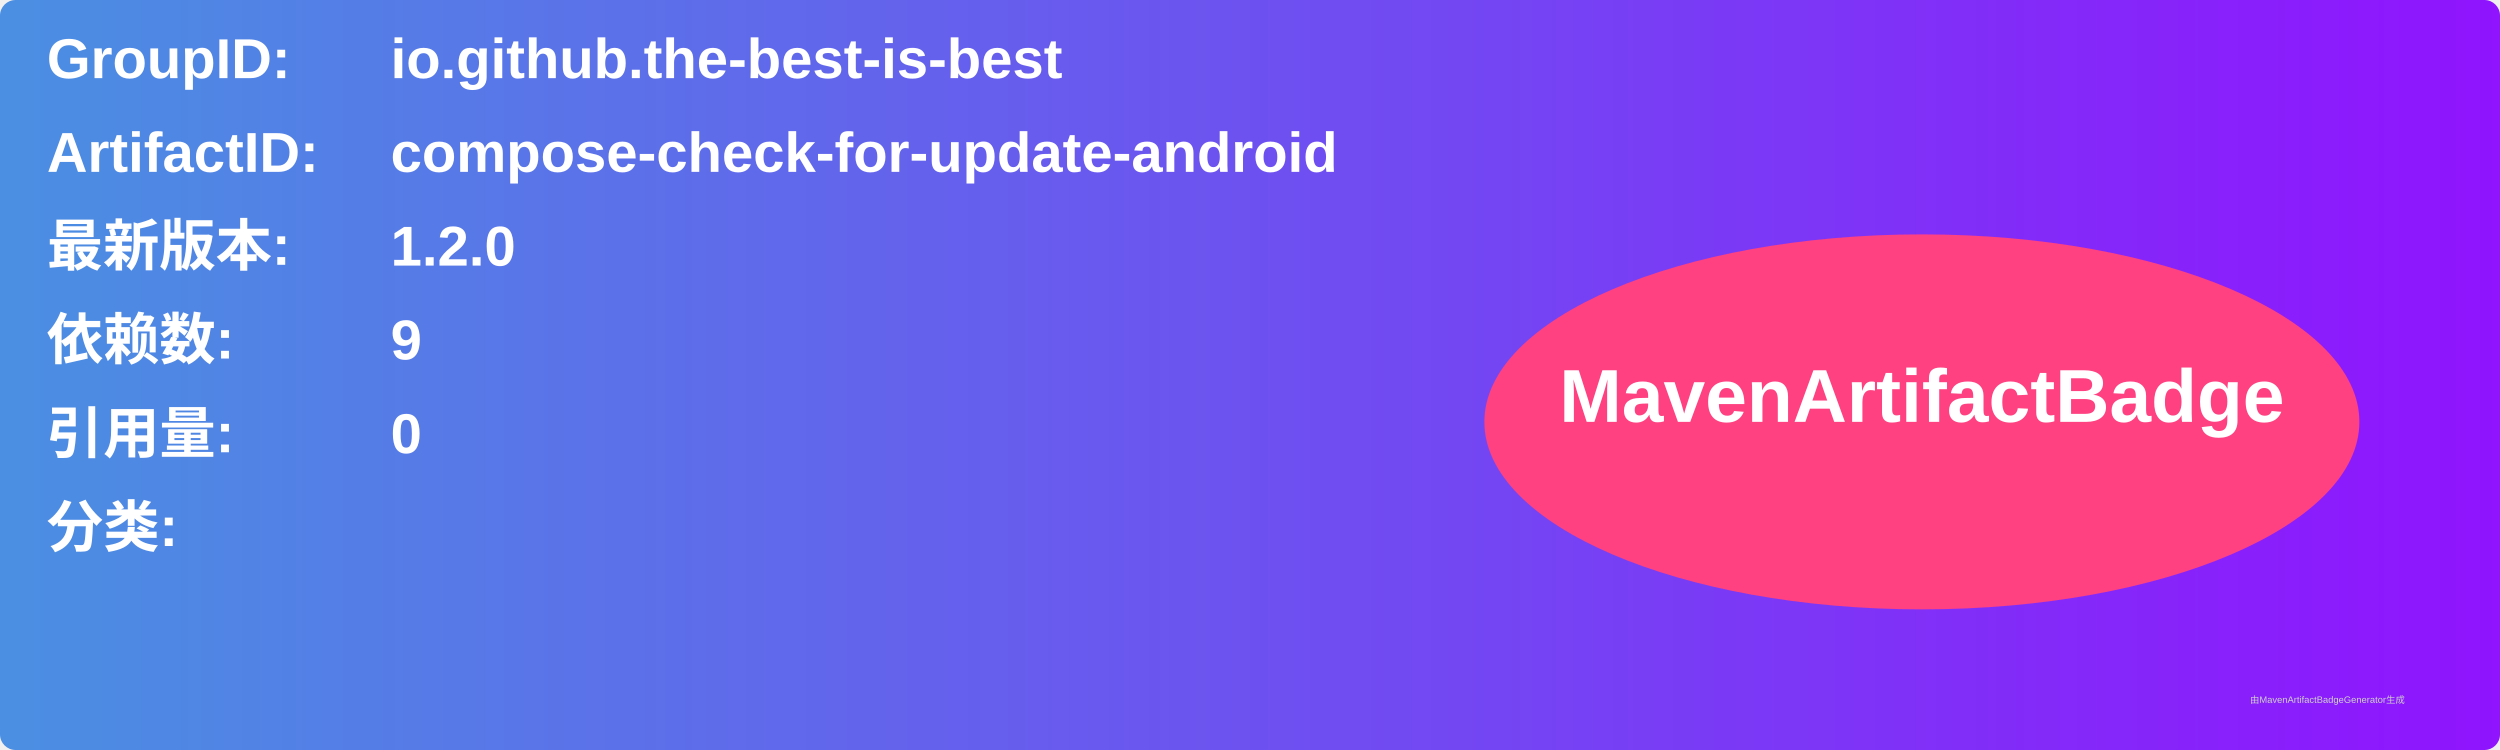
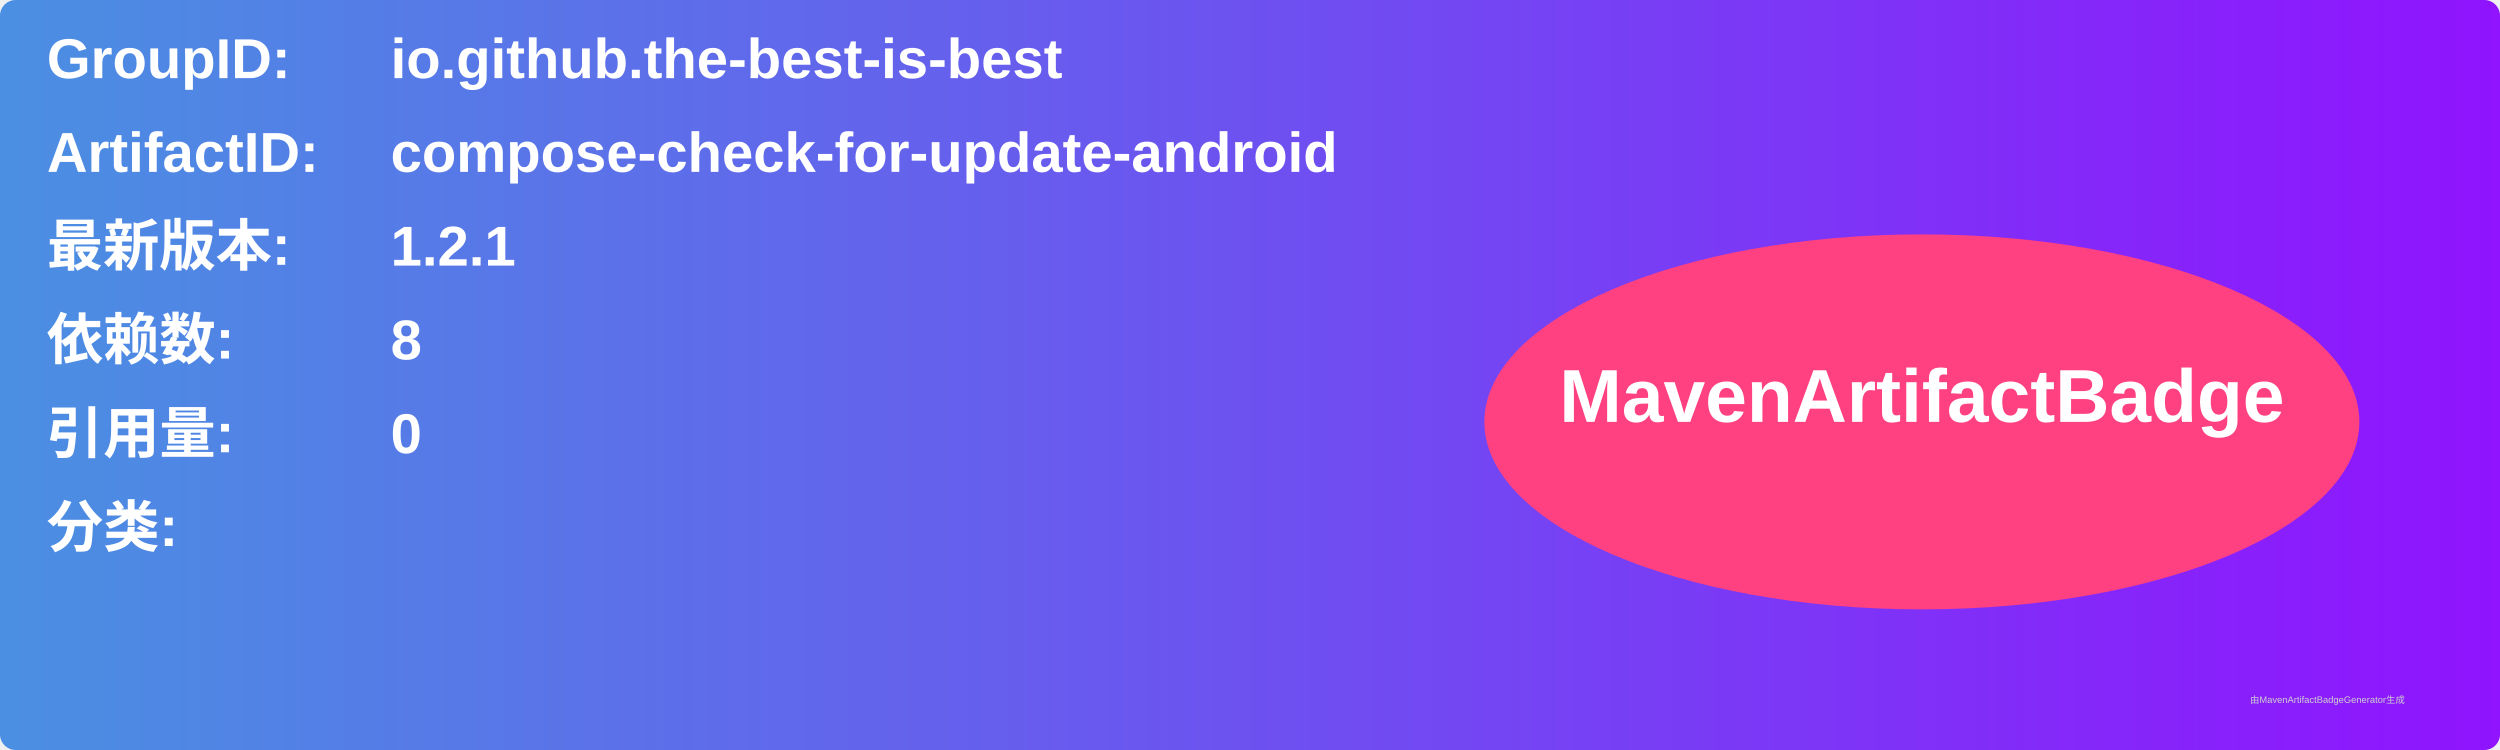
<svg xmlns="http://www.w3.org/2000/svg" width="800" height="240" viewBox="0 0 800 240">
  <linearGradient id="grad" x1="0%" y1="0%" x2="100%" y2="0%">
    <stop offset="0%" stop-color="#4a90e2" />
    <stop offset="100%" stop-color="#9013fe" />
  </linearGradient>
  <rect width="100%" height="100%" rx="5" ry="5" fill="url(#grad)" />
  <g transform="translate(15, 15)">
    <text x="0" y="10" font-family="Arial" font-size="18" fill="white" font-weight="bold" width="260">GroupID:</text>
    <text x="110" y="10" font-family="Arial" font-size="18" fill="white" font-weight="bold" width="460">io.github.the-best-is-best</text>
    <text x="0" y="40" font-family="Arial" font-size="18" fill="white" font-weight="bold" width="260">ArtifactID:</text>
    <text x="110" y="40" font-family="Arial" font-size="18" fill="white" font-weight="bold" width="460">compose-check-for-update-android</text>
    <text x="0" y="70" font-family="Arial" font-size="18" fill="white" font-weight="bold">最新版本:</text>
    <text x="110" y="70" font-family="Arial" font-size="18" fill="white" font-weight="bold">
-       <tspan font-weight="bold">1.2.0</tspan>
+       <tspan font-weight="bold">1.2.1</tspan>
    </text>
    <text x="0" y="100" font-family="Arial" font-size="18" fill="white" font-weight="bold">依赖数: </text>
    <text x="110" y="100" font-family="Arial" font-size="18" fill="white">
-       <tspan font-weight="bold">9</tspan>
+       <tspan font-weight="bold">8</tspan>
    </text>
    <text x="0" y="130" font-family="Arial" font-size="18" fill="white" font-weight="bold">引用量: </text>
    <text x="110" y="130" font-family="Arial" font-size="18" fill="white">
      <tspan font-weight="bold">0</tspan>
    </text>
    <text x="0" y="160" font-family="Arial" font-size="18" fill="white" font-weight="bold">分类:</text>
    <text x="10" y="190" font-family="Arial" font-size="10" fill="white">
      <tspan font-weight="bold" />
    </text>
    <ellipse cx="600" cy="120" rx="140" ry="60" fill="#ff4081" />
    <text x="600" y="120" text-anchor="middle" font-family="Arial" font-size="24" fill="white" font-weight="bold">MavenArtifactBadge</text>
  </g>
  <text x="720" y="225" font-family="Arial" font-size="3" fill="#d0d0d0">由MavenArtifactBadgeGenerator生成</text>
</svg>
